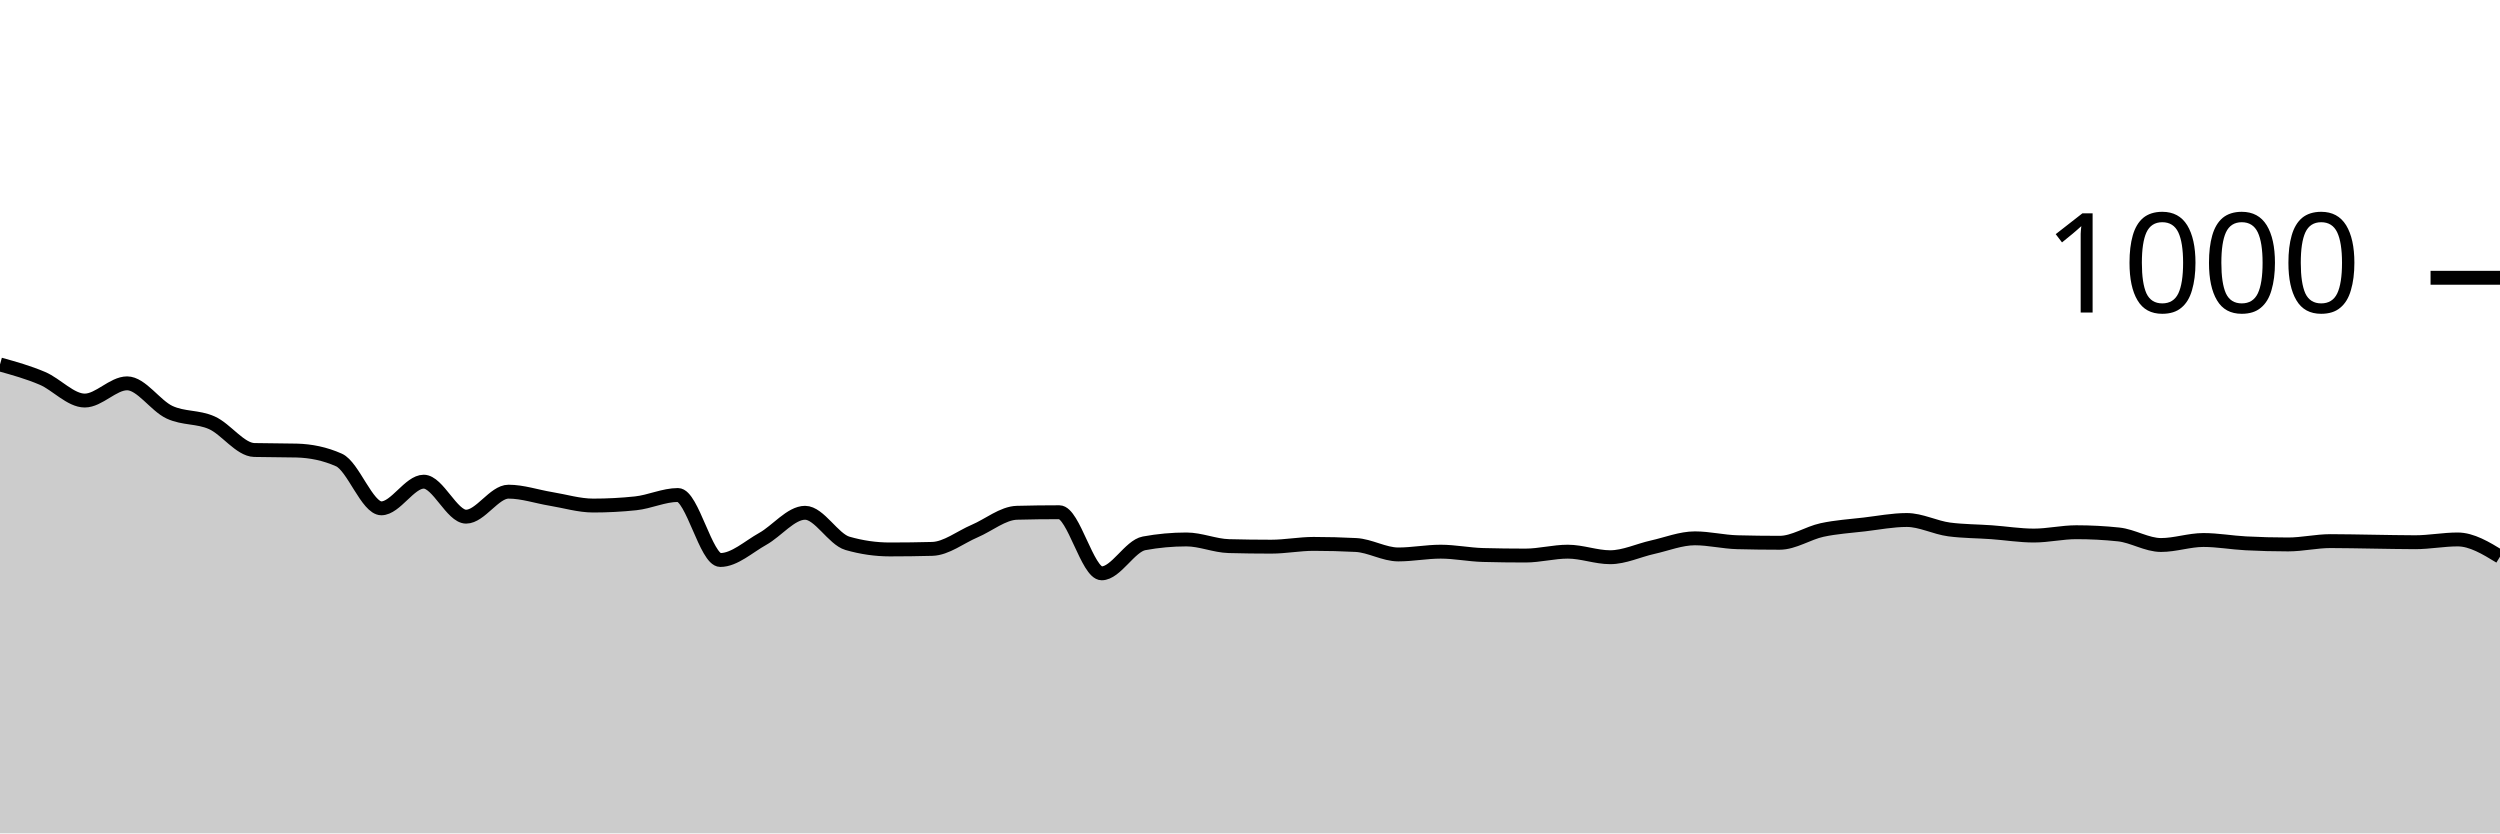
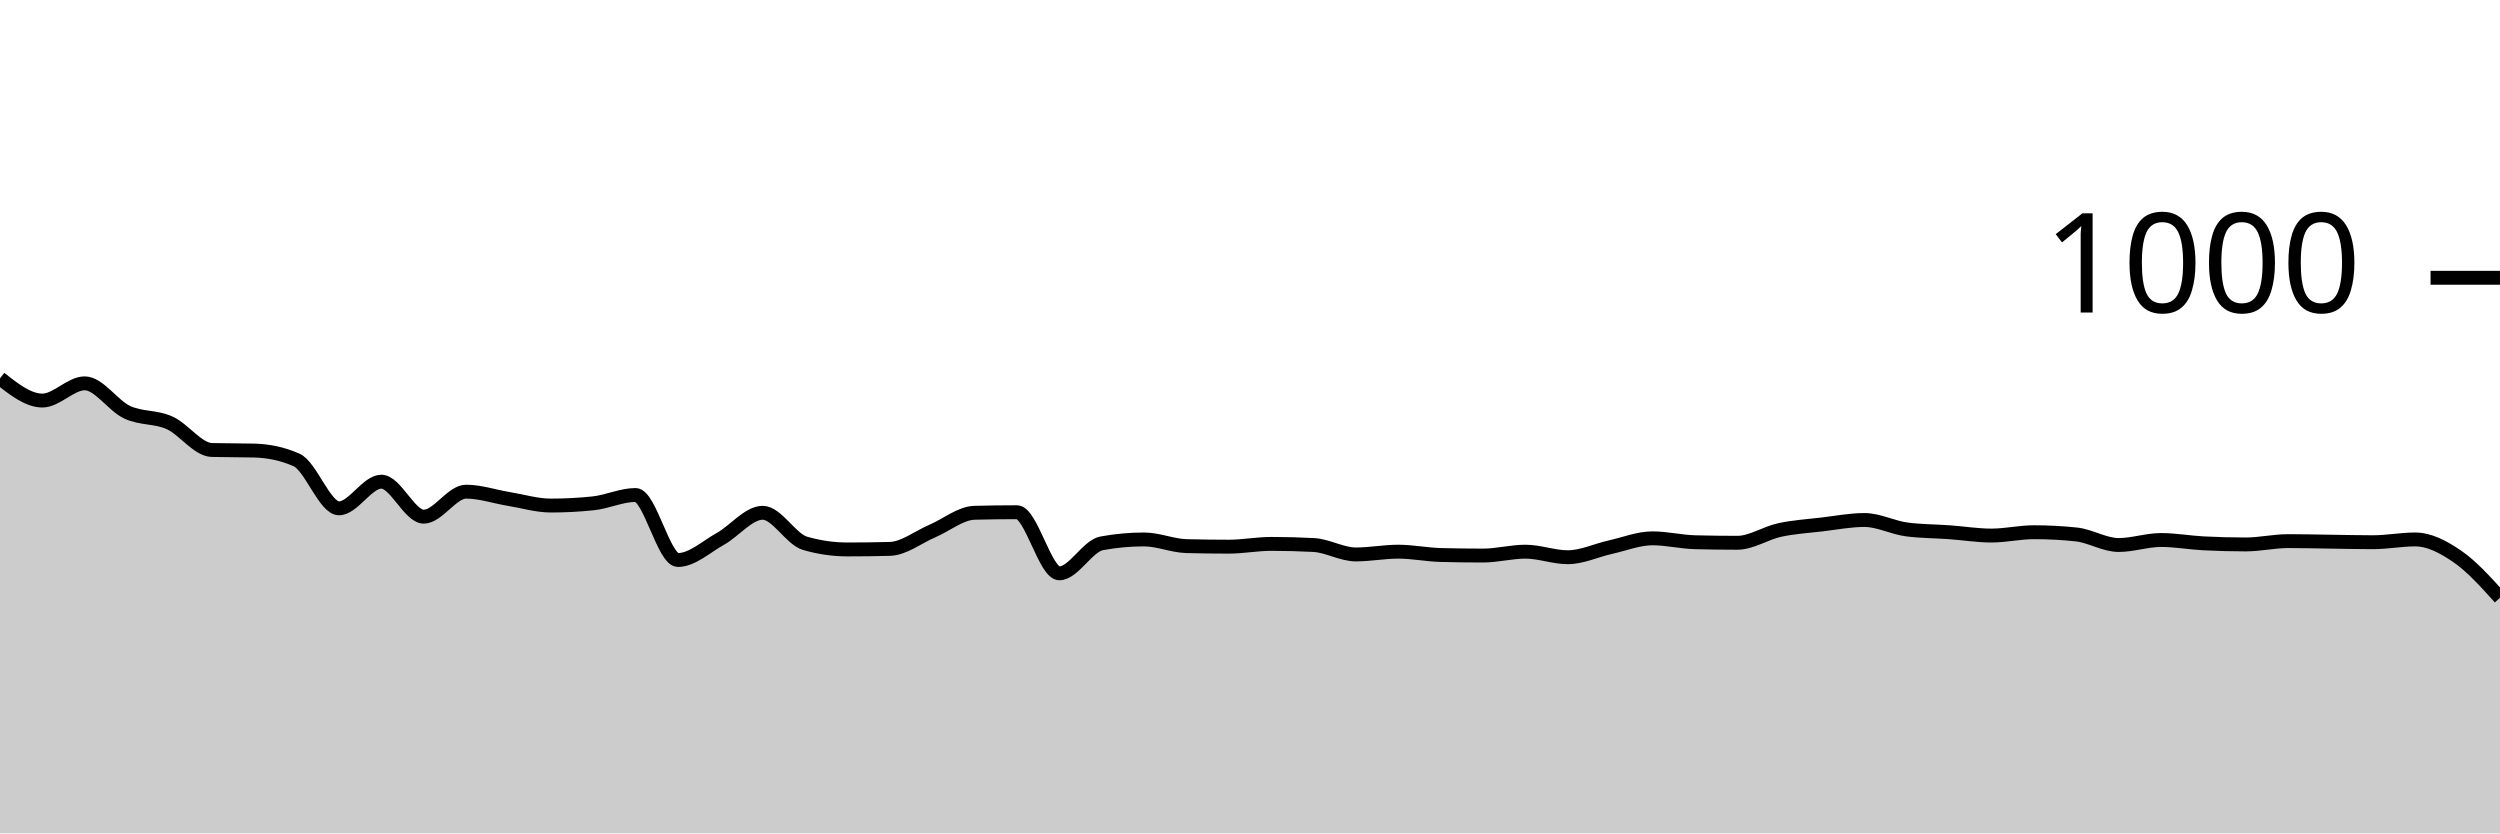
<svg xmlns="http://www.w3.org/2000/svg" viewBox="0 0 180 60">
  <g transform="translate(0,20)">
-     <path class="area" fill="rgba(0, 0, 0, 0.2)" d="M0,6.24C1.017,6.523,2.034,6.807,3.051,7.24C4.068,7.673,5.085,8.84,6.102,8.84C7.119,8.84,8.136,7.6,9.153,7.6C10.169,7.6,11.186,9.207,12.203,9.68C13.22,10.153,14.237,9.987,15.254,10.44C16.271,10.893,17.288,12.373,18.305,12.4C19.322,12.427,20.339,12.413,21.356,12.44C22.373,12.467,23.39,12.667,24.407,13.12C25.424,13.573,26.441,16.6,27.458,16.6C28.475,16.6,29.492,14.68,30.508,14.68C31.525,14.68,32.542,17.2,33.559,17.2C34.576,17.2,35.593,15.4,36.61,15.4C37.627,15.4,38.644,15.753,39.661,15.92C40.678,16.087,41.695,16.4,42.712,16.4C43.729,16.4,44.746,16.347,45.763,16.24C46.78,16.133,47.797,15.64,48.814,15.64C49.831,15.64,50.847,20.32,51.864,20.32C52.881,20.32,53.898,19.367,54.915,18.8C55.932,18.233,56.949,16.92,57.966,16.92C58.983,16.92,60,18.827,61.017,19.12C62.034,19.413,63.051,19.56,64.068,19.56C65.085,19.56,66.102,19.547,67.119,19.52C68.136,19.493,69.153,18.673,70.169,18.24C71.186,17.807,72.203,16.947,73.22,16.92C74.237,16.893,75.254,16.88,76.271,16.88C77.288,16.88,78.305,21.28,79.322,21.28C80.339,21.28,81.356,19.307,82.373,19.12C83.39,18.933,84.407,18.84,85.424,18.84C86.441,18.84,87.458,19.293,88.475,19.32C89.492,19.347,90.508,19.36,91.525,19.36C92.542,19.36,93.559,19.16,94.576,19.16C95.593,19.16,96.61,19.187,97.627,19.24C98.644,19.293,99.661,19.92,100.678,19.92C101.695,19.92,102.712,19.72,103.729,19.72C104.746,19.72,105.763,19.933,106.78,19.96C107.797,19.987,108.814,20,109.831,20C110.847,20,111.864,19.72,112.881,19.72C113.898,19.72,114.915,20.12,115.932,20.12C116.949,20.12,117.966,19.627,118.983,19.4C120,19.173,121.017,18.76,122.034,18.76C123.051,18.76,124.068,19.013,125.085,19.04C126.102,19.067,127.119,19.08,128.136,19.08C129.153,19.08,130.169,18.38,131.186,18.16C132.203,17.94,133.22,17.88,134.237,17.76C135.254,17.64,136.271,17.44,137.288,17.44C138.305,17.44,139.322,17.987,140.339,18.12C141.356,18.253,142.373,18.247,143.39,18.32C144.407,18.393,145.424,18.56,146.441,18.56C147.458,18.56,148.475,18.32,149.492,18.32C150.508,18.32,151.525,18.373,152.542,18.48C153.559,18.587,154.576,19.24,155.593,19.24C156.61,19.24,157.627,18.88,158.644,18.88C159.661,18.88,160.678,19.067,161.695,19.12C162.712,19.173,163.729,19.2,164.746,19.2C165.763,19.2,166.78,18.96,167.797,18.96C168.814,18.96,169.831,18.987,170.847,19C171.864,19.013,172.881,19.04,173.898,19.04C174.915,19.04,175.932,18.84,176.949,18.84C177.966,18.84,178.983,19.46,180,20.08L180,40C178.983,40,177.966,40,176.949,40C175.932,40,174.915,40,173.898,40C172.881,40,171.864,40,170.847,40C169.831,40,168.814,40,167.797,40C166.78,40,165.763,40,164.746,40C163.729,40,162.712,40,161.695,40C160.678,40,159.661,40,158.644,40C157.627,40,156.61,40,155.593,40C154.576,40,153.559,40,152.542,40C151.525,40,150.508,40,149.492,40C148.475,40,147.458,40,146.441,40C145.424,40,144.407,40,143.39,40C142.373,40,141.356,40,140.339,40C139.322,40,138.305,40,137.288,40C136.271,40,135.254,40,134.237,40C133.22,40,132.203,40,131.186,40C130.169,40,129.153,40,128.136,40C127.119,40,126.102,40,125.085,40C124.068,40,123.051,40,122.034,40C121.017,40,120,40,118.983,40C117.966,40,116.949,40,115.932,40C114.915,40,113.898,40,112.881,40C111.864,40,110.847,40,109.831,40C108.814,40,107.797,40,106.78,40C105.763,40,104.746,40,103.729,40C102.712,40,101.695,40,100.678,40C99.661,40,98.644,40,97.627,40C96.61,40,95.593,40,94.576,40C93.559,40,92.542,40,91.525,40C90.508,40,89.492,40,88.475,40C87.458,40,86.441,40,85.424,40C84.407,40,83.39,40,82.373,40C81.356,40,80.339,40,79.322,40C78.305,40,77.288,40,76.271,40C75.254,40,74.237,40,73.22,40C72.203,40,71.186,40,70.169,40C69.153,40,68.136,40,67.119,40C66.102,40,65.085,40,64.068,40C63.051,40,62.034,40,61.017,40C60,40,58.983,40,57.966,40C56.949,40,55.932,40,54.915,40C53.898,40,52.881,40,51.864,40C50.847,40,49.831,40,48.814,40C47.797,40,46.78,40,45.763,40C44.746,40,43.729,40,42.712,40C41.695,40,40.678,40,39.661,40C38.644,40,37.627,40,36.61,40C35.593,40,34.576,40,33.559,40C32.542,40,31.525,40,30.508,40C29.492,40,28.475,40,27.458,40C26.441,40,25.424,40,24.407,40C23.39,40,22.373,40,21.356,40C20.339,40,19.322,40,18.305,40C17.288,40,16.271,40,15.254,40C14.237,40,13.22,40,12.203,40C11.186,40,10.169,40,9.153,40C8.136,40,7.119,40,6.102,40C5.085,40,4.068,40,3.051,40C2.034,40,1.017,40,0,40Z" />
-     <path class="line" stroke="black" fill="none" d="M0,6.24C1.017,6.523,2.034,6.807,3.051,7.24C4.068,7.673,5.085,8.84,6.102,8.84C7.119,8.84,8.136,7.6,9.153,7.6C10.169,7.6,11.186,9.207,12.203,9.68C13.22,10.153,14.237,9.987,15.254,10.44C16.271,10.893,17.288,12.373,18.305,12.4C19.322,12.427,20.339,12.413,21.356,12.44C22.373,12.467,23.39,12.667,24.407,13.12C25.424,13.573,26.441,16.6,27.458,16.6C28.475,16.6,29.492,14.68,30.508,14.68C31.525,14.68,32.542,17.2,33.559,17.2C34.576,17.2,35.593,15.4,36.61,15.4C37.627,15.4,38.644,15.753,39.661,15.92C40.678,16.087,41.695,16.4,42.712,16.4C43.729,16.4,44.746,16.347,45.763,16.24C46.78,16.133,47.797,15.64,48.814,15.64C49.831,15.64,50.847,20.32,51.864,20.32C52.881,20.32,53.898,19.367,54.915,18.8C55.932,18.233,56.949,16.92,57.966,16.92C58.983,16.92,60,18.827,61.017,19.12C62.034,19.413,63.051,19.56,64.068,19.56C65.085,19.56,66.102,19.547,67.119,19.52C68.136,19.493,69.153,18.673,70.169,18.24C71.186,17.807,72.203,16.947,73.22,16.92C74.237,16.893,75.254,16.88,76.271,16.88C77.288,16.88,78.305,21.28,79.322,21.28C80.339,21.28,81.356,19.307,82.373,19.12C83.39,18.933,84.407,18.84,85.424,18.84C86.441,18.84,87.458,19.293,88.475,19.32C89.492,19.347,90.508,19.36,91.525,19.36C92.542,19.36,93.559,19.16,94.576,19.16C95.593,19.16,96.61,19.187,97.627,19.24C98.644,19.293,99.661,19.92,100.678,19.92C101.695,19.92,102.712,19.72,103.729,19.72C104.746,19.72,105.763,19.933,106.78,19.96C107.797,19.987,108.814,20,109.831,20C110.847,20,111.864,19.72,112.881,19.72C113.898,19.72,114.915,20.12,115.932,20.12C116.949,20.12,117.966,19.627,118.983,19.4C120,19.173,121.017,18.76,122.034,18.76C123.051,18.76,124.068,19.013,125.085,19.04C126.102,19.067,127.119,19.08,128.136,19.08C129.153,19.08,130.169,18.38,131.186,18.16C132.203,17.94,133.22,17.88,134.237,17.76C135.254,17.64,136.271,17.44,137.288,17.44C138.305,17.44,139.322,17.987,140.339,18.12C141.356,18.253,142.373,18.247,143.39,18.32C144.407,18.393,145.424,18.56,146.441,18.56C147.458,18.56,148.475,18.32,149.492,18.32C150.508,18.32,151.525,18.373,152.542,18.48C153.559,18.587,154.576,19.24,155.593,19.24C156.61,19.24,157.627,18.88,158.644,18.88C159.661,18.88,160.678,19.067,161.695,19.12C162.712,19.173,163.729,19.2,164.746,19.2C165.763,19.2,166.78,18.96,167.797,18.96C168.814,18.96,169.831,18.987,170.847,19C171.864,19.013,172.881,19.04,173.898,19.04C174.915,19.04,175.932,18.84,176.949,18.84C177.966,18.84,178.983,19.46,180,20.08" />
+     <path class="area" fill="rgba(0, 0, 0, 0.2)" d="M0,7.24C1.017,8.04,2.034,8.84,3.051,8.84C4.068,8.84,5.085,7.6,6.102,7.6C7.119,7.6,8.136,9.207,9.153,9.68C10.169,10.153,11.186,9.987,12.203,10.44C13.22,10.893,14.237,12.373,15.254,12.4C16.271,12.427,17.288,12.413,18.305,12.44C19.322,12.467,20.339,12.667,21.356,13.12C22.373,13.573,23.39,16.6,24.407,16.6C25.424,16.6,26.441,14.68,27.458,14.68C28.475,14.68,29.492,17.2,30.508,17.2C31.525,17.2,32.542,15.4,33.559,15.4C34.576,15.4,35.593,15.753,36.61,15.92C37.627,16.087,38.644,16.4,39.661,16.4C40.678,16.4,41.695,16.347,42.712,16.24C43.729,16.133,44.746,15.64,45.763,15.64C46.78,15.64,47.797,20.32,48.814,20.32C49.831,20.32,50.847,19.367,51.864,18.8C52.881,18.233,53.898,16.92,54.915,16.92C55.932,16.92,56.949,18.827,57.966,19.12C58.983,19.413,60,19.56,61.017,19.56C62.034,19.56,63.051,19.547,64.068,19.52C65.085,19.493,66.102,18.673,67.119,18.24C68.136,17.807,69.153,16.947,70.169,16.92C71.186,16.893,72.203,16.88,73.22,16.88C74.237,16.88,75.254,21.28,76.271,21.28C77.288,21.28,78.305,19.307,79.322,19.12C80.339,18.933,81.356,18.84,82.373,18.84C83.39,18.84,84.407,19.293,85.424,19.32C86.441,19.347,87.458,19.36,88.475,19.36C89.492,19.36,90.508,19.16,91.525,19.16C92.542,19.16,93.559,19.187,94.576,19.24C95.593,19.293,96.61,19.92,97.627,19.92C98.644,19.92,99.661,19.72,100.678,19.72C101.695,19.72,102.712,19.933,103.729,19.96C104.746,19.987,105.763,20,106.78,20C107.797,20,108.814,19.72,109.831,19.72C110.847,19.72,111.864,20.12,112.881,20.12C113.898,20.12,114.915,19.627,115.932,19.4C116.949,19.173,117.966,18.76,118.983,18.76C120,18.76,121.017,19.013,122.034,19.04C123.051,19.067,124.068,19.08,125.085,19.08C126.102,19.08,127.119,18.38,128.136,18.16C129.153,17.94,130.169,17.88,131.186,17.76C132.203,17.64,133.22,17.44,134.237,17.44C135.254,17.44,136.271,17.987,137.288,18.12C138.305,18.253,139.322,18.247,140.339,18.32C141.356,18.393,142.373,18.56,143.39,18.56C144.407,18.56,145.424,18.32,146.441,18.32C147.458,18.32,148.475,18.373,149.492,18.48C150.508,18.587,151.525,19.24,152.542,19.24C153.559,19.24,154.576,18.88,155.593,18.88C156.61,18.88,157.627,19.067,158.644,19.12C159.661,19.173,160.678,19.2,161.695,19.2C162.712,19.2,163.729,18.96,164.746,18.96C165.763,18.96,166.78,18.987,167.797,19C168.814,19.013,169.831,19.04,170.847,19.04C171.864,19.04,172.881,18.84,173.898,18.84C174.915,18.84,175.932,19.38,176.949,20.08C177.966,20.78,178.983,21.91,180,23.04L180,40C178.983,40,177.966,40,176.949,40C175.932,40,174.915,40,173.898,40C172.881,40,171.864,40,170.847,40C169.831,40,168.814,40,167.797,40C166.78,40,165.763,40,164.746,40C163.729,40,162.712,40,161.695,40C160.678,40,159.661,40,158.644,40C157.627,40,156.61,40,155.593,40C154.576,40,153.559,40,152.542,40C151.525,40,150.508,40,149.492,40C148.475,40,147.458,40,146.441,40C145.424,40,144.407,40,143.39,40C142.373,40,141.356,40,140.339,40C139.322,40,138.305,40,137.288,40C136.271,40,135.254,40,134.237,40C133.22,40,132.203,40,131.186,40C130.169,40,129.153,40,128.136,40C127.119,40,126.102,40,125.085,40C124.068,40,123.051,40,122.034,40C121.017,40,120,40,118.983,40C117.966,40,116.949,40,115.932,40C114.915,40,113.898,40,112.881,40C111.864,40,110.847,40,109.831,40C108.814,40,107.797,40,106.78,40C105.763,40,104.746,40,103.729,40C102.712,40,101.695,40,100.678,40C99.661,40,98.644,40,97.627,40C96.61,40,95.593,40,94.576,40C93.559,40,92.542,40,91.525,40C90.508,40,89.492,40,88.475,40C87.458,40,86.441,40,85.424,40C84.407,40,83.39,40,82.373,40C81.356,40,80.339,40,79.322,40C78.305,40,77.288,40,76.271,40C75.254,40,74.237,40,73.22,40C72.203,40,71.186,40,70.169,40C69.153,40,68.136,40,67.119,40C66.102,40,65.085,40,64.068,40C63.051,40,62.034,40,61.017,40C60,40,58.983,40,57.966,40C56.949,40,55.932,40,54.915,40C53.898,40,52.881,40,51.864,40C50.847,40,49.831,40,48.814,40C47.797,40,46.78,40,45.763,40C44.746,40,43.729,40,42.712,40C41.695,40,40.678,40,39.661,40C38.644,40,37.627,40,36.61,40C35.593,40,34.576,40,33.559,40C32.542,40,31.525,40,30.508,40C29.492,40,28.475,40,27.458,40C26.441,40,25.424,40,24.407,40C23.39,40,22.373,40,21.356,40C20.339,40,19.322,40,18.305,40C17.288,40,16.271,40,15.254,40C14.237,40,13.22,40,12.203,40C11.186,40,10.169,40,9.153,40C8.136,40,7.119,40,6.102,40C5.085,40,4.068,40,3.051,40C2.034,40,1.017,40,0,40Z" />
+     <path class="line" stroke="black" fill="none" d="M0,7.24C1.017,8.04,2.034,8.84,3.051,8.84C4.068,8.84,5.085,7.6,6.102,7.6C7.119,7.6,8.136,9.207,9.153,9.68C10.169,10.153,11.186,9.987,12.203,10.44C13.22,10.893,14.237,12.373,15.254,12.4C16.271,12.427,17.288,12.413,18.305,12.44C19.322,12.467,20.339,12.667,21.356,13.12C22.373,13.573,23.39,16.6,24.407,16.6C25.424,16.6,26.441,14.68,27.458,14.68C28.475,14.68,29.492,17.2,30.508,17.2C31.525,17.2,32.542,15.4,33.559,15.4C34.576,15.4,35.593,15.753,36.61,15.92C37.627,16.087,38.644,16.4,39.661,16.4C40.678,16.4,41.695,16.347,42.712,16.24C43.729,16.133,44.746,15.64,45.763,15.64C46.78,15.64,47.797,20.32,48.814,20.32C49.831,20.32,50.847,19.367,51.864,18.8C52.881,18.233,53.898,16.92,54.915,16.92C55.932,16.92,56.949,18.827,57.966,19.12C58.983,19.413,60,19.56,61.017,19.56C62.034,19.56,63.051,19.547,64.068,19.52C65.085,19.493,66.102,18.673,67.119,18.24C68.136,17.807,69.153,16.947,70.169,16.92C71.186,16.893,72.203,16.88,73.22,16.88C74.237,16.88,75.254,21.28,76.271,21.28C77.288,21.28,78.305,19.307,79.322,19.12C80.339,18.933,81.356,18.84,82.373,18.84C83.39,18.84,84.407,19.293,85.424,19.32C86.441,19.347,87.458,19.36,88.475,19.36C89.492,19.36,90.508,19.16,91.525,19.16C92.542,19.16,93.559,19.187,94.576,19.24C95.593,19.293,96.61,19.92,97.627,19.92C98.644,19.92,99.661,19.72,100.678,19.72C101.695,19.72,102.712,19.933,103.729,19.96C104.746,19.987,105.763,20,106.78,20C107.797,20,108.814,19.72,109.831,19.72C110.847,19.72,111.864,20.12,112.881,20.12C113.898,20.12,114.915,19.627,115.932,19.4C116.949,19.173,117.966,18.76,118.983,18.76C120,18.76,121.017,19.013,122.034,19.04C123.051,19.067,124.068,19.08,125.085,19.08C126.102,19.08,127.119,18.38,128.136,18.16C129.153,17.94,130.169,17.88,131.186,17.76C132.203,17.64,133.22,17.44,134.237,17.44C135.254,17.44,136.271,17.987,137.288,18.12C138.305,18.253,139.322,18.247,140.339,18.32C141.356,18.393,142.373,18.56,143.39,18.56C144.407,18.56,145.424,18.32,146.441,18.32C147.458,18.32,148.475,18.373,149.492,18.48C150.508,18.587,151.525,19.24,152.542,19.24C153.559,19.24,154.576,18.88,155.593,18.88C156.61,18.88,157.627,19.067,158.644,19.12C159.661,19.173,160.678,19.2,161.695,19.2C162.712,19.2,163.729,18.96,164.746,18.96C165.763,18.96,166.78,18.987,167.797,19C168.814,19.013,169.831,19.04,170.847,19.04C171.864,19.04,172.881,18.84,173.898,18.84C174.915,18.84,175.932,19.38,176.949,20.08C177.966,20.78,178.983,21.91,180,23.04" />
    <path class="axis-ceiling" stroke-width="1" stroke="black" fill="none" d="M175,0L180,0" />
    <text class="axis-ceiling-label" font-family="sans-serif" text-anchor="end" font-size="10px" x="170" y="2.5">1000</text>
  </g>
</svg>
